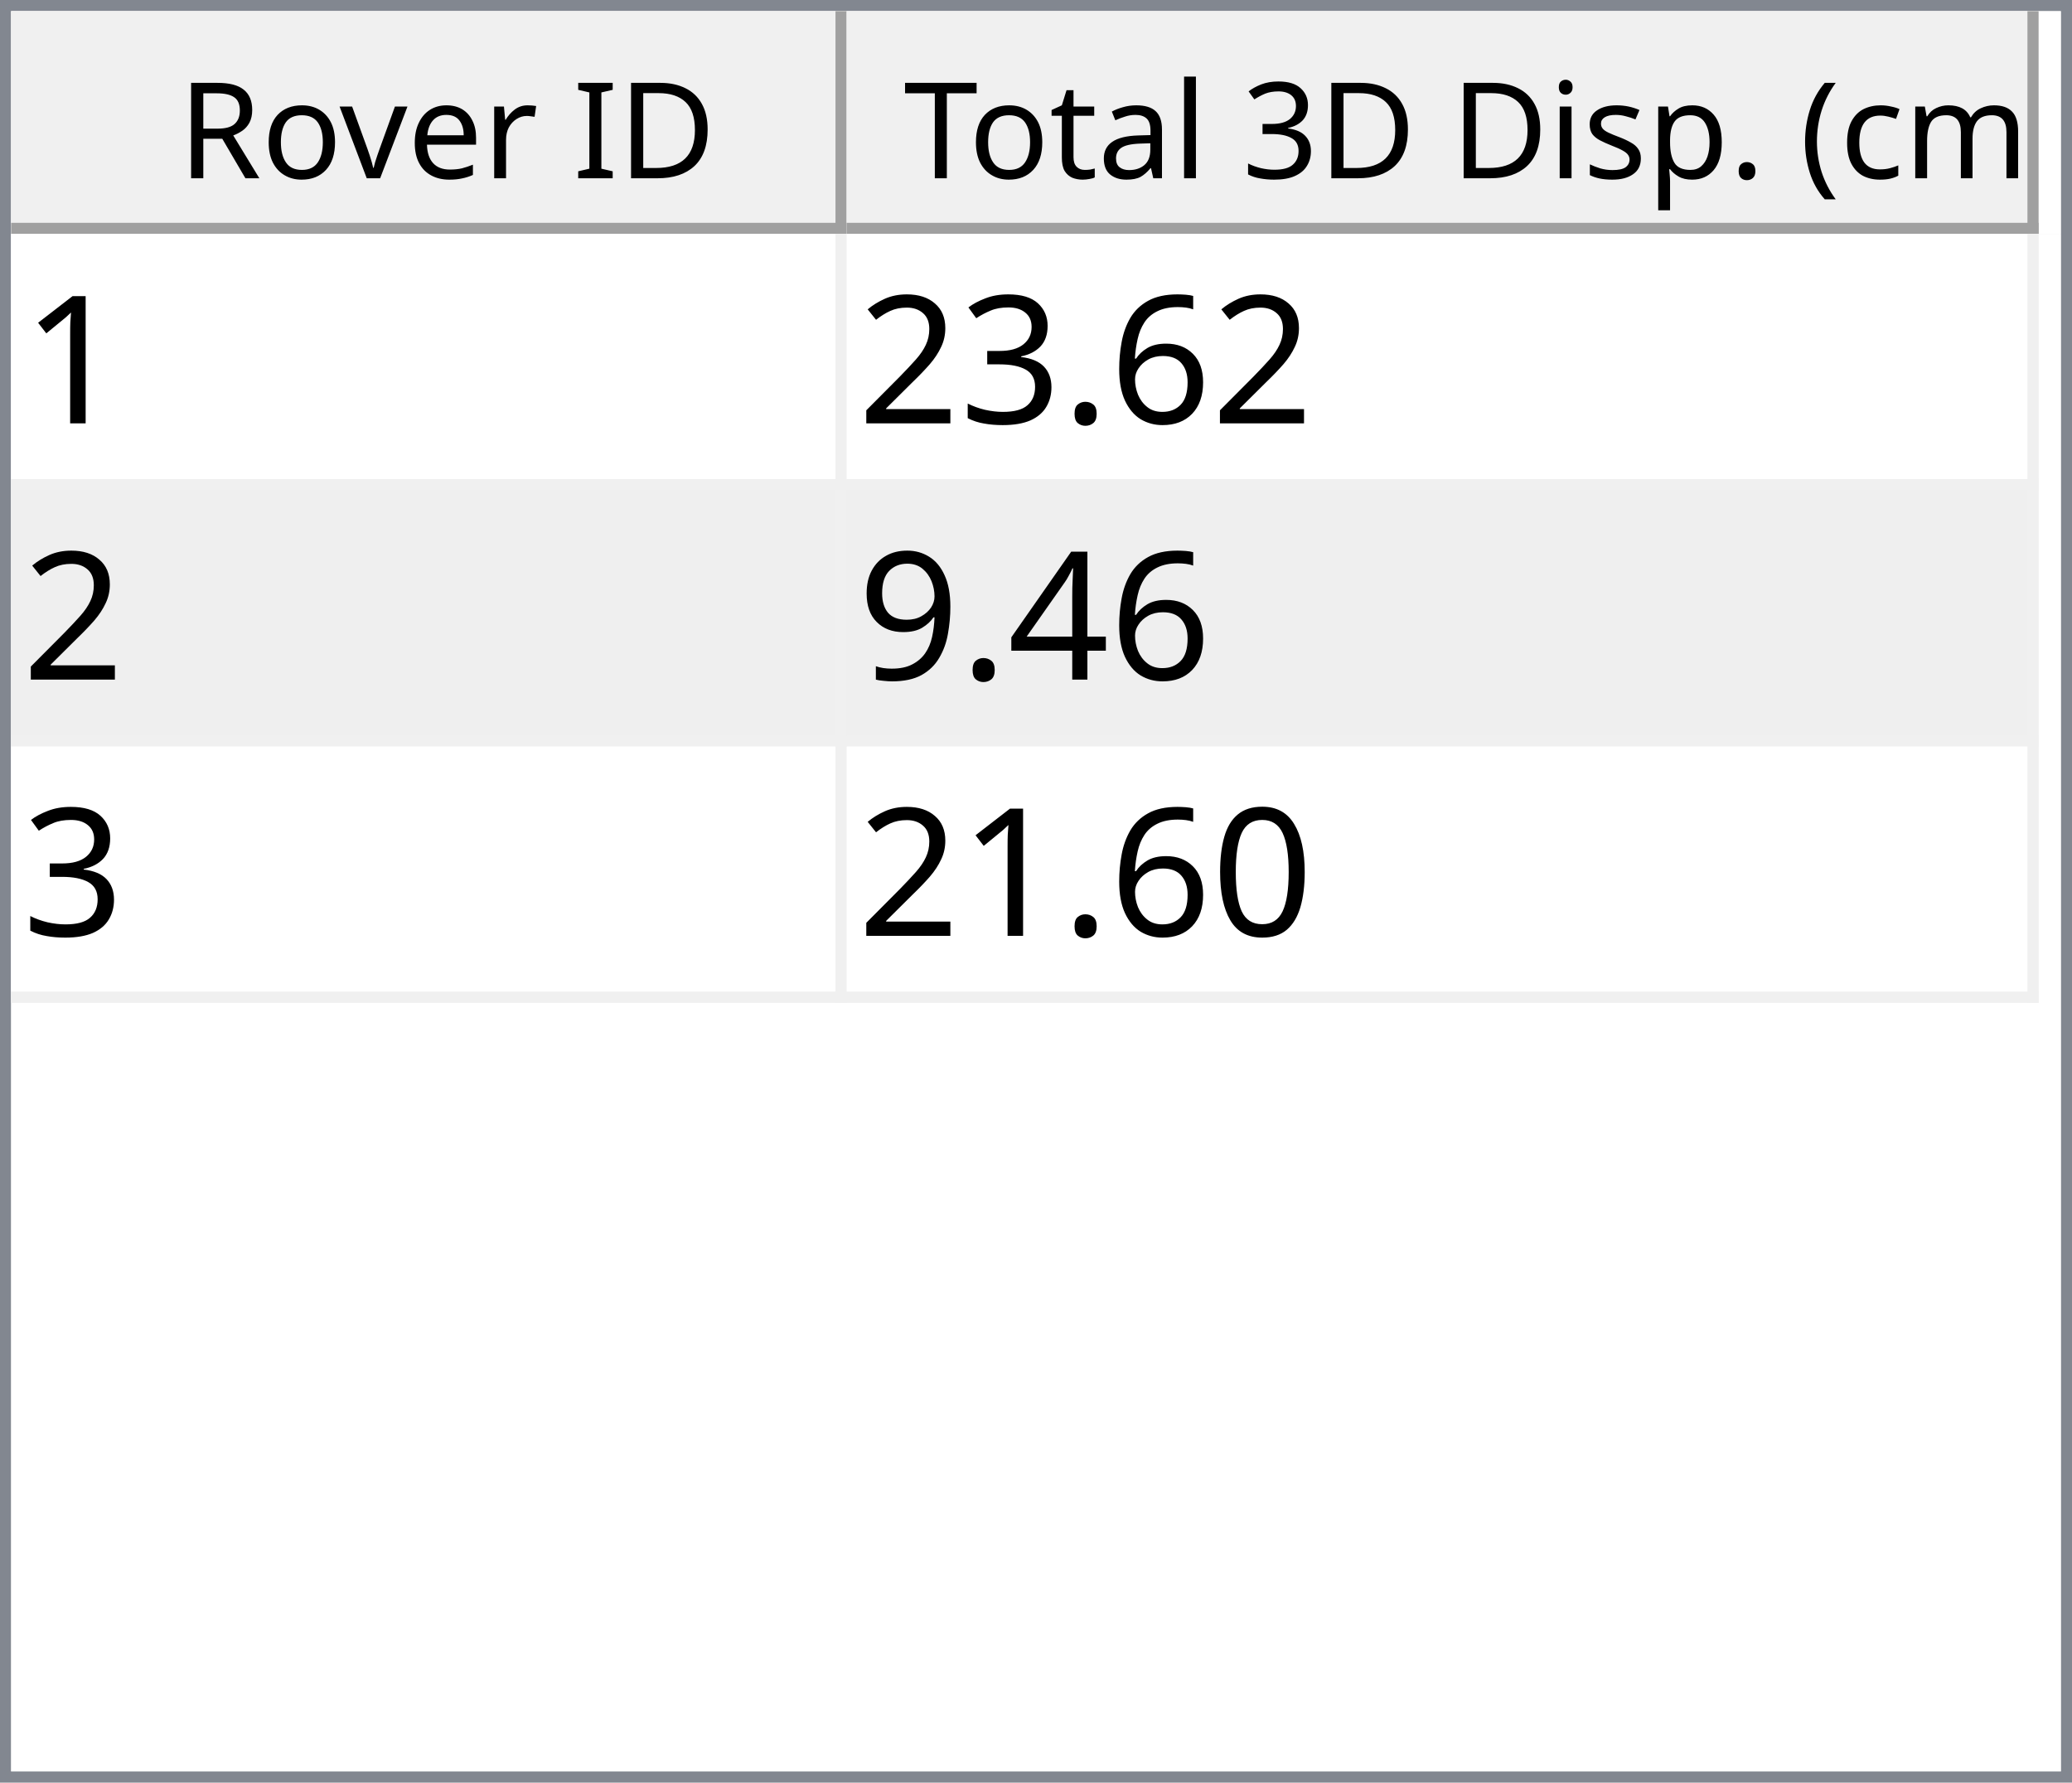
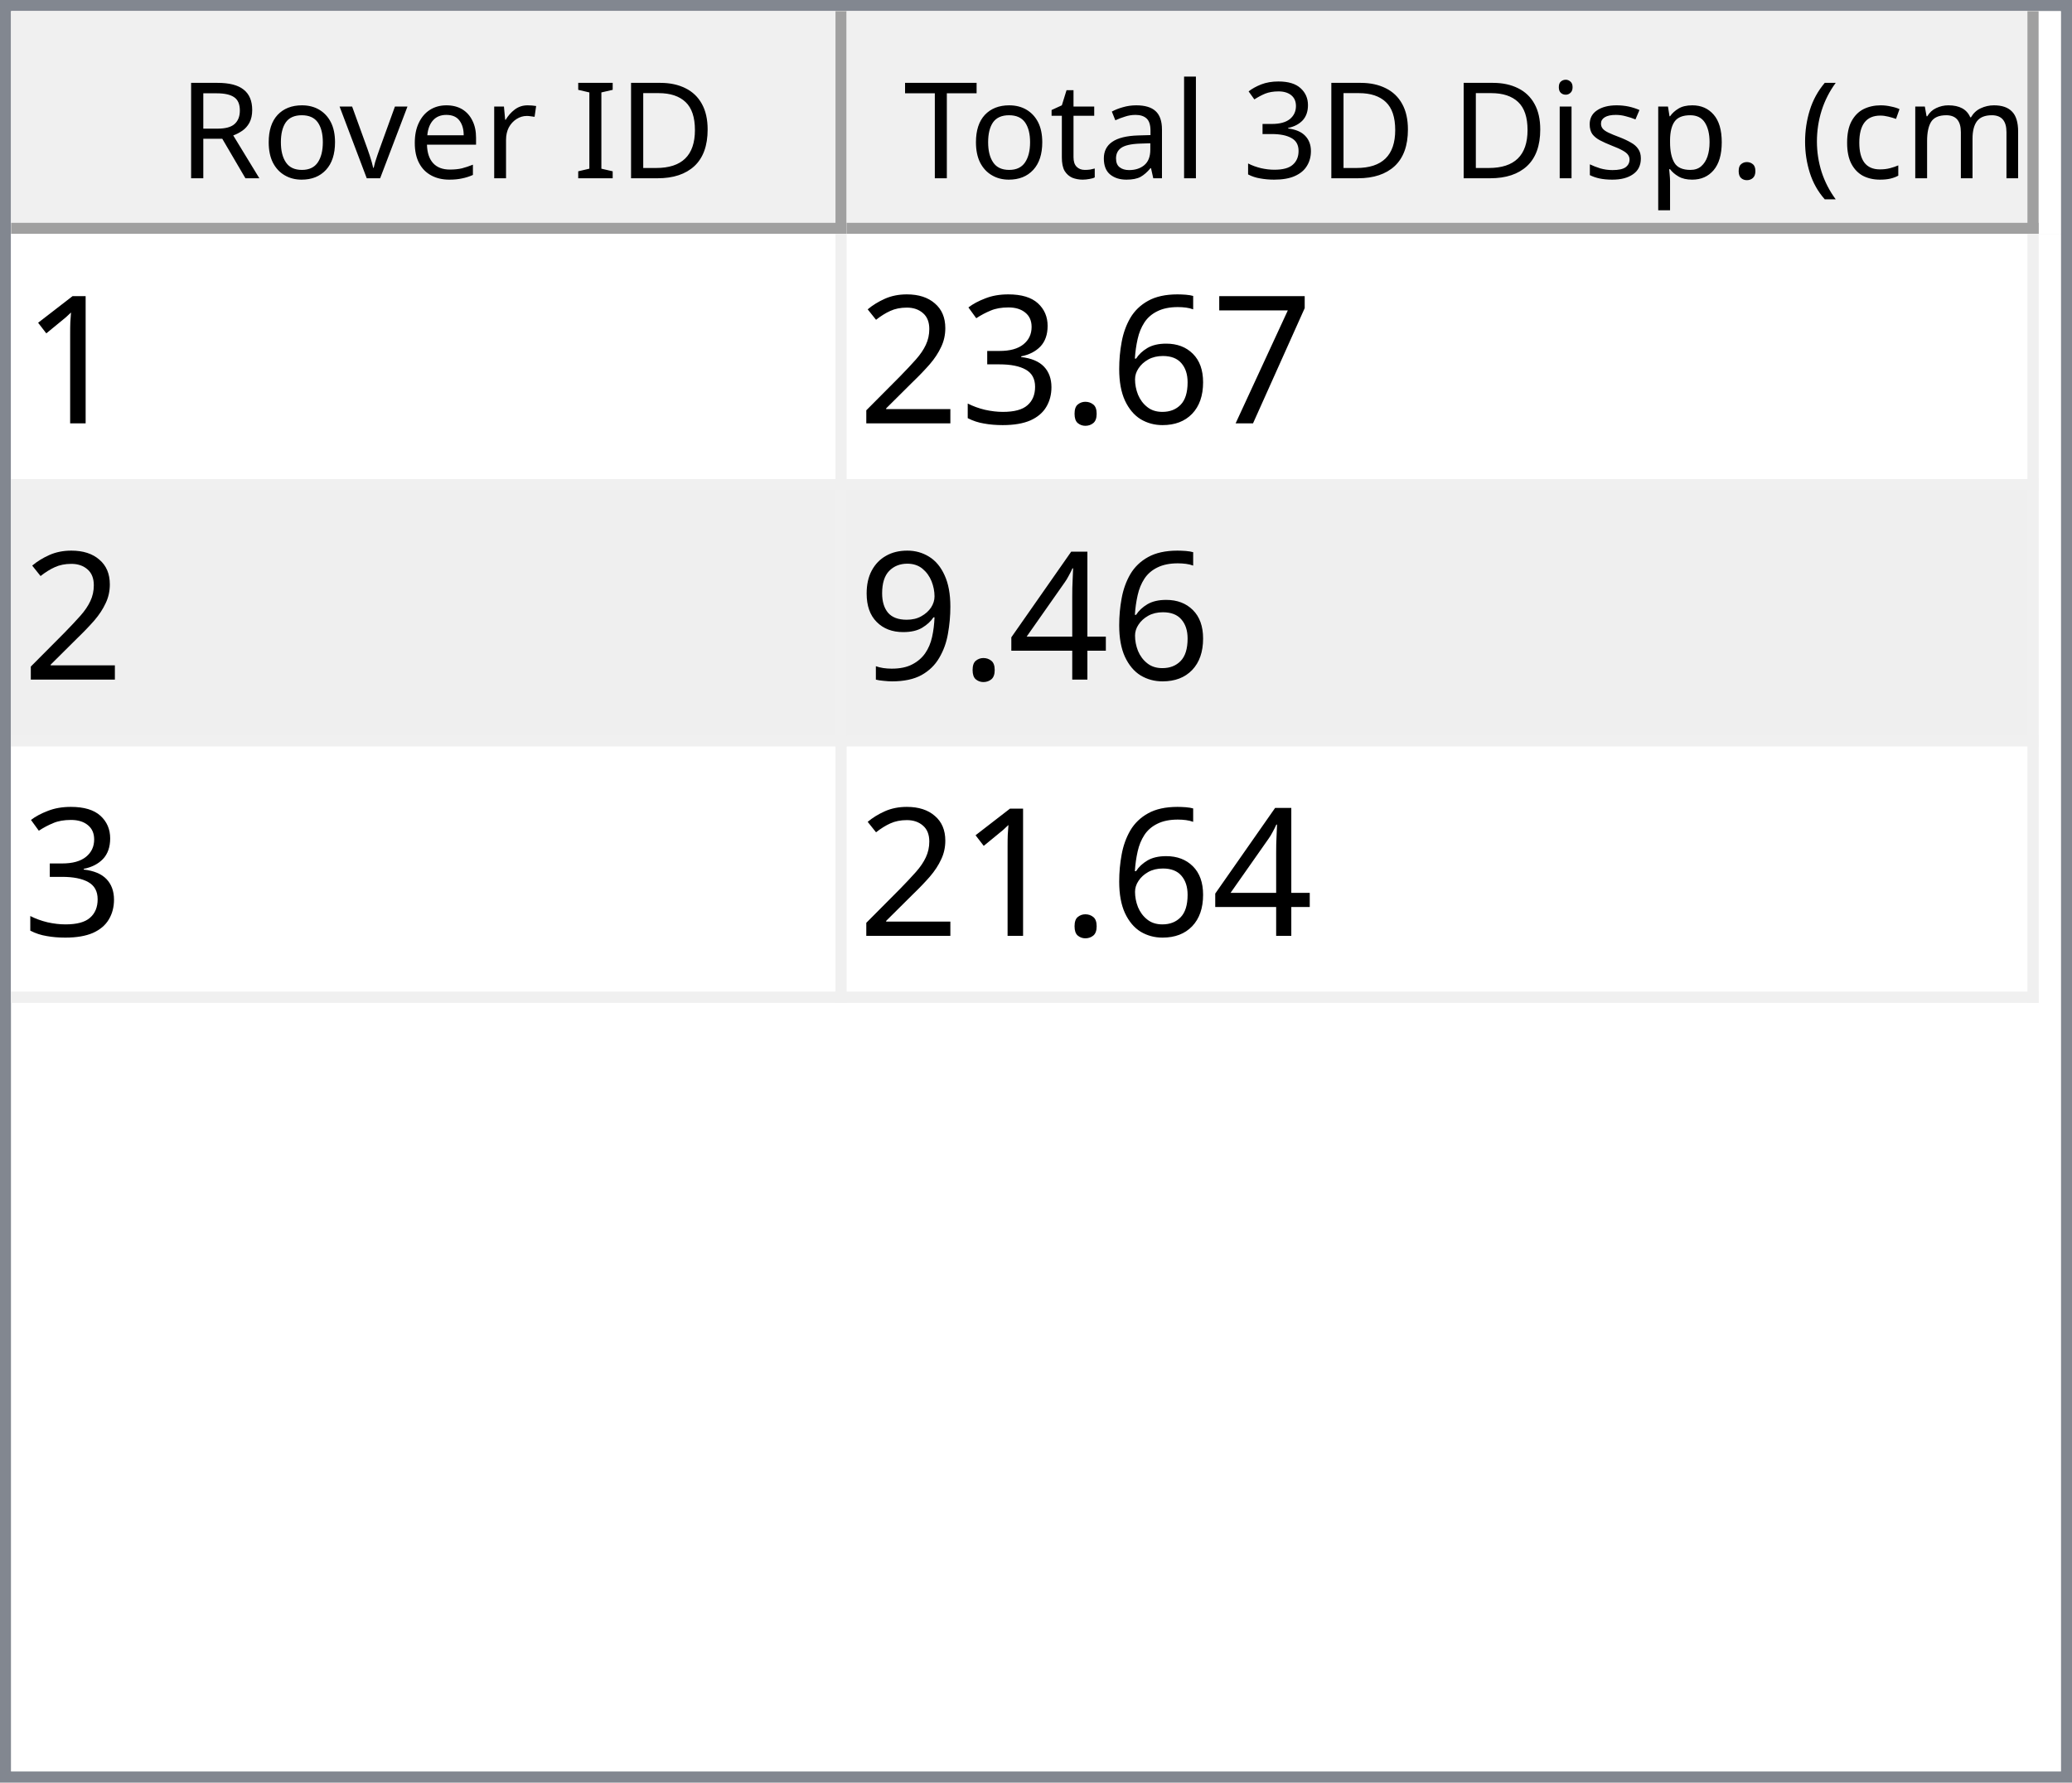
<svg xmlns="http://www.w3.org/2000/svg" style="fill-opacity:1; color-rendering:auto; color-interpolation:auto; text-rendering:auto; stroke:black; stroke-linecap:square; stroke-miterlimit:10; shape-rendering:auto; stroke-opacity:1; fill:black; stroke-dasharray:none; font-weight:normal; stroke-width:1; font-family:'Dialog'; font-style:normal; stroke-linejoin:miter; font-size:12px; stroke-dashoffset:0; image-rendering:auto;" width="186" height="160">
  <defs id="genericDefs" />
  <g>
    <defs id="defs1">
      <clipPath clipPathUnits="userSpaceOnUse" id="clipPath1">
        <path d="M0 0 L186 0 L186 160 L0 160 L0 0 Z" />
      </clipPath>
      <clipPath clipPathUnits="userSpaceOnUse" id="clipPath2">
        <path d="M0 0 L0 160 L186 160 L186 0 Z" />
      </clipPath>
      <clipPath clipPathUnits="userSpaceOnUse" id="clipPath3">
        <path d="M0 0 L0 20 L184 20 L184 0 Z" />
      </clipPath>
      <clipPath clipPathUnits="userSpaceOnUse" id="clipPath4">
        <path d="M0 0 L0 20 L75 20 L75 0 Z" />
      </clipPath>
      <clipPath clipPathUnits="userSpaceOnUse" id="clipPath5">
        <path d="M1 1 L1 19 L74 19 L74 1 Z" />
      </clipPath>
      <clipPath clipPathUnits="userSpaceOnUse" id="clipPath6">
        <path d="M0 0 L0 18 L73 18 L73 0 Z" />
      </clipPath>
      <clipPath clipPathUnits="userSpaceOnUse" id="clipPath7">
        <path d="M-0.5 -0.5 L-0.5 19.5 L74.5 19.5 L74.5 -0.5 Z" />
      </clipPath>
      <clipPath clipPathUnits="userSpaceOnUse" id="clipPath8">
        <path d="M0 0 L0 20 L107 20 L107 0 Z" />
      </clipPath>
      <clipPath clipPathUnits="userSpaceOnUse" id="clipPath9">
        <path d="M1 1 L1 19 L106 19 L106 1 Z" />
      </clipPath>
      <clipPath clipPathUnits="userSpaceOnUse" id="clipPath10">
        <path d="M0 0 L0 18 L105 18 L105 0 Z" />
      </clipPath>
      <clipPath clipPathUnits="userSpaceOnUse" id="clipPath11">
        <path d="M-0.5 -0.5 L-0.5 19.5 L106.5 19.5 L106.5 -0.5 Z" />
      </clipPath>
      <clipPath clipPathUnits="userSpaceOnUse" id="clipPath12">
        <path d="M0 0 L0 138 L184 138 L184 0 Z" />
      </clipPath>
      <clipPath clipPathUnits="userSpaceOnUse" id="clipPath13">
        <path d="M0 0 L0 69 L182 69 L182 0 Z" />
      </clipPath>
      <clipPath clipPathUnits="userSpaceOnUse" id="clipPath14">
        <path d="M-0.5 -0.5 L-0.5 68.5 L181.5 68.5 L181.5 -0.5 Z" />
      </clipPath>
      <clipPath clipPathUnits="userSpaceOnUse" id="clipPath15">
        <path d="M0 0 L0 22 L74 22 L74 0 Z" />
      </clipPath>
      <clipPath clipPathUnits="userSpaceOnUse" id="clipPath16">
        <path d="M0 0 L0 22 L106 22 L106 0 Z" />
      </clipPath>
      <font horiz-adv-x="64.551" id="font1">
        <font-face ascent="107.91" descent="25.098" units-per-em="100" style="font-style:normal; font-family:Segoe UI; font-weight:normal;" />
        <missing-glyph horiz-adv-x="64.551" d="M8.109 0 L8.109 68.266 L56.453 68.266 L56.453 0 L8.109 0 ZM15.328 7.234 L49.219 7.234 L49.219 61.031 L15.328 61.031 L15.328 7.234 Z" />
        <glyph unicode="D" horiz-adv-x="70.117" d="M9.188 0 L9.188 70.016 L28.516 70.016 Q65.531 70.016 65.531 35.891 Q65.531 19.672 55.25 9.836 Q44.969 0 27.734 0 L9.188 0 ZM17.391 62.594 L17.391 7.422 L27.828 7.422 Q41.609 7.422 49.273 14.797 Q56.938 22.172 56.938 35.688 Q56.938 62.594 28.328 62.594 L17.391 62.594 Z" />
        <glyph unicode="I" horiz-adv-x="26.611" d="M17.391 0 L9.188 0 L9.188 70.016 L17.391 70.016 L17.391 0 Z" />
        <glyph unicode=" " horiz-adv-x="27.393" d="" />
        <glyph unicode="r" horiz-adv-x="34.766" d="M34.188 41.891 Q32.078 43.5 28.125 43.5 Q23 43.5 19.555 38.672 Q16.109 33.844 16.109 25.484 L16.109 0 L8.109 0 L8.109 50 L16.109 50 L16.109 39.703 L16.312 39.703 Q18.016 44.969 21.531 47.922 Q25.047 50.875 29.391 50.875 Q32.516 50.875 34.188 50.203 L34.188 41.891 Z" />
        <glyph unicode="e" horiz-adv-x="52.295" d="M48.297 23 L12.984 23 Q13.188 14.656 17.484 10.109 Q21.781 5.562 29.297 5.562 Q37.75 5.562 44.828 11.141 L44.828 3.609 Q38.234 -1.172 27.391 -1.172 Q16.797 -1.172 10.742 5.641 Q4.688 12.453 4.688 24.812 Q4.688 36.469 11.305 43.82 Q17.922 51.172 27.734 51.172 Q37.547 51.172 42.922 44.828 Q48.297 38.484 48.297 27.203 L48.297 23 ZM40.094 29.781 Q40.047 36.719 36.75 40.578 Q33.453 44.438 27.594 44.438 Q21.922 44.438 17.969 40.383 Q14.016 36.328 13.094 29.781 L40.094 29.781 Z" />
        <glyph unicode="v" horiz-adv-x="47.9" d="M47.406 50 L27.484 0 L19.625 0 L0.688 50 L9.469 50 L22.172 13.672 Q23.578 9.672 23.922 6.688 L24.125 6.688 Q24.609 10.453 25.688 13.484 L38.969 50 L47.406 50 Z" />
        <glyph unicode="o" horiz-adv-x="58.594" d="M29 -1.172 Q17.922 -1.172 11.305 5.836 Q4.688 12.844 4.688 24.422 Q4.688 37.016 11.57 44.094 Q18.453 51.172 30.172 51.172 Q41.359 51.172 47.633 44.289 Q53.906 37.406 53.906 25.203 Q53.906 13.234 47.141 6.031 Q40.375 -1.172 29 -1.172 ZM29.594 44.438 Q21.875 44.438 17.383 39.188 Q12.891 33.938 12.891 24.703 Q12.891 15.828 17.43 10.695 Q21.969 5.562 29.594 5.562 Q37.359 5.562 41.531 10.594 Q45.703 15.625 45.703 24.906 Q45.703 34.281 41.531 39.359 Q37.359 44.438 29.594 44.438 Z" />
        <glyph unicode="R" horiz-adv-x="59.814" d="M59.375 0 L49.609 0 L37.891 19.625 Q36.281 22.359 34.766 24.289 Q33.25 26.219 31.664 27.438 Q30.078 28.656 28.25 29.219 Q26.422 29.781 24.125 29.781 L17.391 29.781 L17.391 0 L9.188 0 L9.188 70.016 L30.078 70.016 Q34.672 70.016 38.555 68.867 Q42.438 67.719 45.289 65.375 Q48.141 63.031 49.758 59.547 Q51.375 56.062 51.375 51.375 Q51.375 47.703 50.273 44.656 Q49.172 41.609 47.148 39.211 Q45.125 36.812 42.266 35.133 Q39.406 33.453 35.844 32.516 L35.844 32.328 Q37.594 31.547 38.891 30.547 Q40.188 29.547 41.359 28.18 Q42.531 26.812 43.68 25.078 Q44.828 23.344 46.234 21.047 L59.375 0 ZM17.391 62.594 L17.391 37.203 L28.516 37.203 Q31.594 37.203 34.203 38.133 Q36.812 39.062 38.719 40.797 Q40.625 42.531 41.703 45.047 Q42.781 47.562 42.781 50.688 Q42.781 56.297 39.141 59.445 Q35.5 62.594 28.609 62.594 L17.391 62.594 Z" />
        <glyph unicode=")" horiz-adv-x="30.176" d="M8.297 -15.922 L1.172 -15.922 Q16.406 2.344 16.406 26.812 Q16.406 51.469 1.078 70.016 L8.297 70.016 Q23.531 52.156 23.531 26.703 Q23.531 1.375 8.297 -15.922 Z" />
        <glyph unicode="m" horiz-adv-x="86.133" d="M79.109 0 L71.094 0 L71.094 28.719 Q71.094 37.016 68.531 40.727 Q65.969 44.438 59.906 44.438 Q54.781 44.438 51.195 39.75 Q47.609 35.062 47.609 28.516 L47.609 0 L39.594 0 L39.594 29.688 Q39.594 44.438 28.219 44.438 Q22.953 44.438 19.531 40.016 Q16.109 35.594 16.109 28.516 L16.109 0 L8.109 0 L8.109 50 L16.109 50 L16.109 42.094 L16.312 42.094 Q21.625 51.172 31.844 51.172 Q36.969 51.172 40.773 48.312 Q44.578 45.453 46 40.828 Q51.562 51.172 62.594 51.172 Q79.109 51.172 79.109 30.812 L79.109 0 Z" />
        <glyph unicode="c" horiz-adv-x="46.191" d="M42.188 2.297 Q36.422 -1.172 28.516 -1.172 Q17.828 -1.172 11.258 5.789 Q4.688 12.75 4.688 23.828 Q4.688 36.188 11.766 43.68 Q18.844 51.172 30.672 51.172 Q37.25 51.172 42.281 48.734 L42.281 40.531 Q36.719 44.438 30.375 44.438 Q22.703 44.438 17.797 38.945 Q12.891 33.453 12.891 24.516 Q12.891 15.719 17.508 10.641 Q22.125 5.562 29.891 5.562 Q36.422 5.562 42.188 9.906 L42.188 2.297 Z" />
        <glyph unicode="(" horiz-adv-x="30.176" d="M29.109 -15.922 L21.969 -15.922 Q6.844 1.375 6.844 26.703 Q6.844 52.156 21.969 70.016 L29.203 70.016 Q13.875 51.469 13.875 26.812 Q13.875 2.344 29.109 -15.922 Z" />
        <glyph unicode="." horiz-adv-x="21.68" d="M10.891 -1.078 Q8.641 -1.078 7.055 0.539 Q5.469 2.156 5.469 4.391 Q5.469 6.641 7.055 8.273 Q8.641 9.906 10.891 9.906 Q13.188 9.906 14.797 8.273 Q16.406 6.641 16.406 4.391 Q16.406 2.156 14.797 0.539 Q13.188 -1.078 10.891 -1.078 Z" />
        <glyph unicode="p" horiz-adv-x="58.789" d="M16.312 7.234 L16.109 7.234 L16.109 -23 L8.109 -23 L8.109 50 L16.109 50 L16.109 41.219 L16.312 41.219 Q22.219 51.172 33.594 51.172 Q43.266 51.172 48.688 44.461 Q54.109 37.75 54.109 26.469 Q54.109 13.922 48 6.375 Q41.891 -1.172 31.297 -1.172 Q21.578 -1.172 16.312 7.234 ZM16.109 27.391 L16.109 20.406 Q16.109 14.203 20.141 9.883 Q24.172 5.562 30.375 5.562 Q37.641 5.562 41.773 11.133 Q45.906 16.703 45.906 26.609 Q45.906 34.969 42.047 39.703 Q38.188 44.438 31.594 44.438 Q24.609 44.438 20.359 39.578 Q16.109 34.719 16.109 27.391 Z" />
        <glyph unicode="s" horiz-adv-x="42.432" d="M5.078 1.812 L5.078 10.406 Q11.625 5.562 19.484 5.562 Q30.031 5.562 30.031 12.594 Q30.031 14.594 29.125 15.992 Q28.219 17.391 26.68 18.461 Q25.141 19.531 23.07 20.383 Q21 21.234 18.609 22.172 Q15.281 23.484 12.766 24.828 Q10.25 26.172 8.57 27.859 Q6.891 29.547 6.031 31.695 Q5.172 33.844 5.172 36.719 Q5.172 40.234 6.789 42.945 Q8.406 45.656 11.086 47.484 Q13.766 49.312 17.211 50.242 Q20.656 51.172 24.312 51.172 Q30.812 51.172 35.938 48.922 L35.938 40.828 Q30.422 44.438 23.25 44.438 Q21 44.438 19.195 43.922 Q17.391 43.406 16.094 42.477 Q14.797 41.547 14.086 40.258 Q13.375 38.969 13.375 37.406 Q13.375 35.453 14.086 34.133 Q14.797 32.812 16.164 31.789 Q17.531 30.766 19.484 29.938 Q21.438 29.109 23.922 28.125 Q27.25 26.859 29.883 25.516 Q32.516 24.172 34.375 22.484 Q36.234 20.797 37.234 18.602 Q38.234 16.406 38.234 13.375 Q38.234 9.672 36.602 6.938 Q34.969 4.203 32.234 2.398 Q29.5 0.594 25.93 -0.289 Q22.359 -1.172 18.453 -1.172 Q10.75 -1.172 5.078 1.812 Z" />
        <glyph unicode="i" horiz-adv-x="24.219" d="M12.203 62.703 Q10.062 62.703 8.547 64.164 Q7.031 65.625 7.031 67.875 Q7.031 70.125 8.547 71.609 Q10.062 73.094 12.203 73.094 Q14.406 73.094 15.945 71.609 Q17.484 70.125 17.484 67.875 Q17.484 65.719 15.945 64.211 Q14.406 62.703 12.203 62.703 ZM16.109 0 L8.109 0 L8.109 50 L16.109 50 L16.109 0 Z" />
        <glyph unicode="3" horiz-adv-x="53.906" d="M46.531 19.828 Q46.531 15.094 44.75 11.211 Q42.969 7.328 39.719 4.57 Q36.469 1.812 31.93 0.297 Q27.391 -1.219 21.922 -1.219 Q11.922 -1.219 6 2.594 L6 11.188 Q13.094 5.609 22.219 5.609 Q25.875 5.609 28.828 6.539 Q31.781 7.469 33.906 9.227 Q36.031 10.984 37.18 13.477 Q38.328 15.969 38.328 19.094 Q38.328 32.812 18.797 32.812 L12.984 32.812 L12.984 39.594 L18.5 39.594 Q35.797 39.594 35.797 52.484 Q35.797 64.406 22.609 64.406 Q15.188 64.406 8.688 59.422 L8.688 67.188 Q15.375 71.188 24.609 71.188 Q29 71.188 32.57 69.969 Q36.141 68.75 38.68 66.555 Q41.219 64.359 42.609 61.281 Q44 58.203 44 54.5 Q44 40.672 30.031 36.719 L30.031 36.531 Q33.594 36.141 36.625 34.797 Q39.656 33.453 41.852 31.305 Q44.047 29.156 45.289 26.25 Q46.531 23.344 46.531 19.828 Z" />
        <glyph unicode="l" horiz-adv-x="24.219" d="M16.109 0 L8.109 0 L8.109 74.031 L16.109 74.031 L16.109 0 Z" />
        <glyph unicode="a" horiz-adv-x="50.879" d="M43.891 0 L35.891 0 L35.891 7.812 L35.688 7.812 Q30.469 -1.172 20.312 -1.172 Q12.844 -1.172 8.617 2.781 Q4.391 6.734 4.391 13.281 Q4.391 27.297 20.906 29.594 L35.891 31.688 Q35.891 44.438 25.594 44.438 Q16.547 44.438 9.281 38.281 L9.281 46.484 Q16.656 51.172 26.266 51.172 Q43.891 51.172 43.891 32.516 L43.891 0 ZM35.891 25.297 L23.828 23.641 Q18.266 22.859 15.43 20.875 Q12.594 18.891 12.594 13.875 Q12.594 10.203 15.211 7.883 Q17.828 5.562 22.172 5.562 Q28.125 5.562 32.008 9.742 Q35.891 13.922 35.891 20.312 L35.891 25.297 Z" />
        <glyph unicode="t" horiz-adv-x="33.887" d="M31.297 0.484 Q28.469 -1.078 23.828 -1.078 Q10.688 -1.078 10.688 13.578 L10.688 43.172 L2.094 43.172 L2.094 50 L10.688 50 L10.688 62.203 L18.703 64.797 L18.703 50 L31.297 50 L31.297 43.172 L18.703 43.172 L18.703 14.984 Q18.703 9.969 20.414 7.82 Q22.125 5.672 26.078 5.672 Q29.109 5.672 31.297 7.328 L31.297 0.484 Z" />
        <glyph unicode="T" horiz-adv-x="52.393" d="M50.594 62.594 L30.375 62.594 L30.375 0 L22.172 0 L22.172 62.594 L2 62.594 L2 70.016 L50.594 70.016 L50.594 62.594 Z" />
      </font>
      <font horiz-adv-x="75.0" id="font2">
        <font-face ascent="100.537" descent="21.973" units-per-em="100" style="font-style:normal; font-family:sans-serif; font-weight:normal;" />
        <missing-glyph horiz-adv-x="75.0" d="M12.5 0 L12.5 62.5 L62.5 62.5 L62.5 0 L12.5 0 ZM14.062 1.562 L60.938 1.562 L60.938 60.938 L14.062 60.938 L14.062 1.562 Z" />
        <glyph unicode="1" horiz-adv-x="55.615" d="M37.25 0 L28.469 0 L28.469 56 Q25.297 52.984 20.141 49.953 Q14.984 46.922 10.891 45.406 L10.891 53.906 Q18.266 57.375 23.781 62.305 Q29.297 67.234 31.594 71.875 L37.25 71.875 L37.25 0 Z" />
+         <glyph unicode="7" horiz-adv-x="55.615" d="M4.734 62.203 L4.734 70.656 L51.078 70.656 L51.078 63.812 Q44.234 56.547 37.523 44.484 Q30.812 32.422 27.156 19.672 Q24.516 10.688 23.781 0 L14.75 0 Q14.891 8.453 18.062 20.414 Q21.234 32.375 27.172 43.484 Q33.109 54.594 39.797 62.203 L4.734 62.203 Z" />
        <glyph unicode="6" horiz-adv-x="55.615" d="M49.75 54.047 L41.016 53.375 Q39.844 58.547 37.703 60.891 Q34.125 64.656 28.906 64.656 Q24.703 64.656 21.531 62.312 Q17.391 59.281 14.992 53.469 Q12.594 47.656 12.5 36.922 Q15.672 41.75 20.266 44.094 Q24.859 46.438 29.891 46.438 Q38.672 46.438 44.852 39.969 Q51.031 33.5 51.031 23.25 Q51.031 16.5 48.125 10.719 Q45.219 4.938 40.141 1.859 Q35.062 -1.219 28.609 -1.219 Q17.625 -1.219 10.695 6.859 Q3.766 14.938 3.766 33.5 Q3.766 54.25 11.422 63.672 Q18.109 71.875 29.438 71.875 Q37.891 71.875 43.289 67.141 Q48.688 62.406 49.75 54.047 ZM13.875 23.188 Q13.875 18.656 15.797 14.508 Q17.719 10.359 21.188 8.18 Q24.656 6 28.469 6 Q34.031 6 38.039 10.492 Q42.047 14.984 42.047 22.703 Q42.047 30.125 38.086 34.398 Q34.125 38.672 28.125 38.672 Q22.172 38.672 18.023 34.398 Q13.875 30.125 13.875 23.188 Z" />
        <glyph unicode="." horiz-adv-x="27.783" d="M9.078 0 L9.078 10.016 L19.094 10.016 L19.094 0 L9.078 0 Z" />
        <glyph unicode="3" horiz-adv-x="55.615" d="M4.203 18.891 L12.984 20.062 Q14.5 12.594 18.141 9.297 Q21.781 6 27 6 Q33.203 6 37.477 10.297 Q41.75 14.594 41.75 20.953 Q41.75 27 37.797 30.93 Q33.844 34.859 27.734 34.859 Q25.25 34.859 21.531 33.891 L22.516 41.609 Q23.391 41.5 23.922 41.5 Q29.547 41.5 34.039 44.43 Q38.531 47.359 38.531 53.469 Q38.531 58.297 35.258 61.477 Q31.984 64.656 26.812 64.656 Q21.688 64.656 18.266 61.43 Q14.844 58.203 13.875 51.766 L5.078 53.328 Q6.688 62.156 12.398 67.016 Q18.109 71.875 26.609 71.875 Q32.469 71.875 37.398 69.359 Q42.328 66.844 44.945 62.5 Q47.562 58.156 47.562 53.266 Q47.562 48.641 45.07 44.828 Q42.578 41.016 37.703 38.766 Q44.047 37.312 47.562 32.695 Q51.078 28.078 51.078 21.141 Q51.078 11.766 44.242 5.25 Q37.406 -1.266 26.953 -1.266 Q17.531 -1.266 11.305 4.352 Q5.078 9.969 4.203 18.891 Z" />
        <glyph unicode="2" horiz-adv-x="55.615" d="M50.344 8.453 L50.344 0 L3.031 0 Q2.938 3.172 4.047 6.109 Q5.859 10.938 9.836 15.625 Q13.812 20.312 21.344 26.469 Q33.016 36.031 37.117 41.625 Q41.219 47.219 41.219 52.203 Q41.219 57.422 37.477 61.008 Q33.734 64.594 27.734 64.594 Q21.391 64.594 17.578 60.789 Q13.766 56.984 13.719 50.25 L4.688 51.172 Q5.609 61.281 11.664 66.578 Q17.719 71.875 27.938 71.875 Q38.234 71.875 44.242 66.164 Q50.25 60.453 50.25 52 Q50.25 47.703 48.492 43.555 Q46.734 39.406 42.656 34.812 Q38.578 30.219 29.109 22.219 Q21.188 15.578 18.945 13.211 Q16.703 10.844 15.234 8.453 L50.344 8.453 Z" />
        <glyph unicode="4" horiz-adv-x="55.615" d="M32.328 0 L32.328 17.141 L1.266 17.141 L1.266 25.203 L33.938 71.578 L41.109 71.578 L41.109 25.203 L50.781 25.203 L50.781 17.141 L41.109 17.141 L41.109 0 L32.328 0 ZM32.328 25.203 L32.328 57.469 L9.906 25.203 L32.328 25.203 Z" />
        <glyph unicode="9" horiz-adv-x="55.615" d="M5.469 16.547 L13.922 17.328 Q14.984 11.375 18.016 8.688 Q21.047 6 25.781 6 Q29.828 6 32.883 7.859 Q35.938 9.719 37.891 12.82 Q39.844 15.922 41.164 21.195 Q42.484 26.469 42.484 31.938 Q42.484 32.516 42.438 33.688 Q39.797 29.5 35.234 26.883 Q30.672 24.266 25.344 24.266 Q16.453 24.266 10.305 30.711 Q4.156 37.156 4.156 47.703 Q4.156 58.594 10.578 65.234 Q17 71.875 26.656 71.875 Q33.641 71.875 39.43 68.117 Q45.219 64.359 48.219 57.398 Q51.219 50.438 51.219 37.25 Q51.219 23.531 48.242 15.406 Q45.266 7.281 39.383 3.031 Q33.5 -1.219 25.594 -1.219 Q17.188 -1.219 11.867 3.445 Q6.547 8.109 5.469 16.547 ZM41.453 48.141 Q41.453 55.719 37.43 60.156 Q33.406 64.594 27.734 64.594 Q21.875 64.594 17.531 59.812 Q13.188 55.031 13.188 47.406 Q13.188 40.578 17.312 36.305 Q21.438 32.031 27.484 32.031 Q33.594 32.031 37.523 36.305 Q41.453 40.578 41.453 48.141 Z" />
-         <glyph unicode="0" horiz-adv-x="55.615" d="M4.156 35.297 Q4.156 48 6.766 55.742 Q9.375 63.484 14.523 67.68 Q19.672 71.875 27.484 71.875 Q33.25 71.875 37.594 69.555 Q41.938 67.234 44.773 62.867 Q47.609 58.5 49.219 52.227 Q50.828 45.953 50.828 35.297 Q50.828 22.703 48.242 14.969 Q45.656 7.234 40.508 3.008 Q35.359 -1.219 27.484 -1.219 Q17.141 -1.219 11.234 6.203 Q4.156 15.141 4.156 35.297 ZM13.188 35.297 Q13.188 17.672 17.312 11.836 Q21.438 6 27.484 6 Q33.547 6 37.672 11.859 Q41.797 17.719 41.797 35.297 Q41.797 52.984 37.672 58.789 Q33.547 64.594 27.391 64.594 Q21.344 64.594 17.719 59.469 Q13.188 52.938 13.188 35.297 Z" />
      </font>
    </defs>
    <g style="fill:white; stroke:white;">
      <rect x="0" y="0" width="186" style="clip-path:url(#clipPath1); stroke:none;" height="160" />
    </g>
    <g style="fill:white; text-rendering:optimizeSpeed; color-rendering:optimizeSpeed; image-rendering:optimizeSpeed; shape-rendering:crispEdges; stroke:white; color-interpolation:sRGB;">
      <rect x="0" width="186" height="160" y="0" style="stroke:none;" />
      <path style="stroke:none;" d="M0 160 L186 160 L186 0 L0 0 Z" />
    </g>
    <g style="fill:rgb(240,240,240); font-family:'Segoe UI'; stroke:rgb(240,240,240);">
      <rect x="0" y="0" width="186" style="clip-path:url(#clipPath2); stroke:none;" height="160" />
    </g>
    <g style="fill:rgb(130,135,144); font-family:'Segoe UI'; stroke:rgb(130,135,144);">
      <path d="M0 0 L186 0 L186 160 L0 160 L0 0 ZM1 1 L185 1 L185 159 L1 159 L1 1 Z" style="fill-rule:evenodd; clip-path:url(#clipPath2); stroke:none;" />
    </g>
    <g style="fill:white; font-family:'Segoe UI'; stroke:white;" transform="translate(1,1)">
      <rect x="0" y="0" width="184" style="clip-path:url(#clipPath3); stroke:none;" height="20" />
    </g>
    <g style="fill:rgb(240,240,240); font-family:'Segoe UI'; stroke:rgb(240,240,240);" transform="translate(1,1)">
      <rect x="0" y="0" width="75" style="clip-path:url(#clipPath4); stroke:none;" height="20" />
    </g>
    <g style="font-family:'Segoe UI';" transform="translate(2,2)">
      <text x="14" xml:space="preserve" y="14" style="clip-path:url(#clipPath6); stroke:none;">Rover ID</text>
    </g>
    <g style="fill:rgb(160,160,160); font-family:'Segoe UI'; stroke:rgb(160,160,160); stroke-linejoin:bevel;" transform="translate(1.5,1.5)">
      <line x1="74" x2="74" y1="0" style="fill:none; clip-path:url(#clipPath7);" y2="19" />
    </g>
    <g style="fill:rgb(160,160,160); font-family:'Segoe UI'; stroke:rgb(160,160,160); stroke-linejoin:bevel;" transform="matrix(1,0,0,1,1,1) translate(0.5,0.5)">
      <line x1="0" x2="74" y1="19" style="fill:none; clip-path:url(#clipPath7);" y2="19" />
    </g>
    <g style="fill:rgb(240,240,240); font-family:'Segoe UI'; stroke:rgb(240,240,240);" transform="translate(76,1)">
      <rect x="0" y="0" width="107" style="clip-path:url(#clipPath8); stroke:none;" height="20" />
    </g>
    <g style="font-family:'Segoe UI';" transform="translate(77,2)">
      <text x="1" xml:space="preserve" y="14" style="clip-path:url(#clipPath10); stroke:none;"> Total 3D Disp. (cm)</text>
    </g>
    <g style="fill:rgb(160,160,160); font-family:'Segoe UI'; stroke:rgb(160,160,160); stroke-linejoin:bevel;" transform="translate(76.5,1.5)">
      <line x1="106" x2="106" y1="0" style="fill:none; clip-path:url(#clipPath11);" y2="19" />
    </g>
    <g style="fill:rgb(160,160,160); font-family:'Segoe UI'; stroke:rgb(160,160,160); stroke-linejoin:bevel;" transform="matrix(1,0,0,1,76,1) translate(0.5,0.5)">
      <line x1="0" x2="106" y1="19" style="fill:none; clip-path:url(#clipPath11);" y2="19" />
    </g>
    <g style="fill:white; font-family:'Segoe UI'; stroke:white;" transform="translate(1,21)">
      <rect x="0" y="0" width="184" style="clip-path:url(#clipPath12); stroke:none;" height="138" />
    </g>
    <g style="fill:rgb(240,240,240); font-size:16px; font-family:sans-serif; stroke:rgb(240,240,240);" transform="translate(1,21)">
      <rect x="0" y="0" width="182" style="clip-path:url(#clipPath13); stroke:none;" height="69" />
      <line transform="translate(0.5,0.5)" x1="0" x2="181" y1="22" style="clip-path:url(#clipPath14); fill:none; stroke-linejoin:bevel;" y2="22" />
    </g>
    <g transform="matrix(1,0,0,1,1,21) translate(0.5,0.5)" style="fill:rgb(240,240,240); font-size:16px; font-family:sans-serif; stroke:rgb(240,240,240); stroke-linejoin:bevel;">
      <line x1="0" x2="181" y1="45" style="fill:none; clip-path:url(#clipPath14);" y2="45" />
    </g>
    <g transform="matrix(1,0,0,1,1,21) translate(0.5,0.5)" style="fill:rgb(240,240,240); font-size:16px; font-family:sans-serif; stroke:rgb(240,240,240); stroke-linejoin:bevel;">
      <line x1="0" x2="181" y1="68" style="fill:none; clip-path:url(#clipPath14);" y2="68" />
    </g>
    <g transform="matrix(1,0,0,1,1,21) translate(0.5,0.5)" style="fill:rgb(240,240,240); font-size:16px; font-family:sans-serif; stroke:rgb(240,240,240); stroke-linejoin:bevel;">
      <line x1="74" x2="74" y1="0" style="fill:none; clip-path:url(#clipPath14);" y2="68" />
    </g>
    <g transform="matrix(1,0,0,1,1,21) translate(0.5,0.5)" style="fill:rgb(240,240,240); font-size:16px; font-family:sans-serif; stroke:rgb(240,240,240); stroke-linejoin:bevel;">
      <line x1="181" x2="181" y1="0" style="fill:none; clip-path:url(#clipPath14);" y2="68" />
    </g>
    <g style="fill:white; font-size:16px; font-family:sans-serif; stroke:white;" transform="matrix(1,0,0,1,1,21)">
      <rect x="0" y="0" width="74" style="clip-path:url(#clipPath15); stroke:none;" height="22" />
      <text x="1" y="17" style="fill:black; clip-path:url(#clipPath15); stroke:none;" xml:space="preserve">1</text>
    </g>
    <g style="fill:white; font-size:16px; font-family:sans-serif; stroke:white;" transform="matrix(1,0,0,1,1,21) translate(75,0)">
      <rect x="0" y="0" width="106" style="clip-path:url(#clipPath16); stroke:none;" height="22" />
-       <text x="1" y="17" style="fill:black; clip-path:url(#clipPath16); stroke:none;" xml:space="preserve">23.62</text>
+       <text x="1" y="17" style="fill:black; clip-path:url(#clipPath16); stroke:none;" xml:space="preserve">23.67</text>
    </g>
    <g style="fill:rgb(239,239,239); font-size:16px; font-family:sans-serif; stroke:rgb(239,239,239);" transform="matrix(1,0,0,1,1,21) translate(0,23)">
      <rect x="0" y="0" width="74" style="clip-path:url(#clipPath15); stroke:none;" height="22" />
      <text x="1" y="17" style="fill:black; clip-path:url(#clipPath15); stroke:none;" xml:space="preserve">2</text>
    </g>
    <g style="fill:rgb(239,239,239); font-size:16px; font-family:sans-serif; stroke:rgb(239,239,239);" transform="matrix(1,0,0,1,1,21) translate(75,23)">
      <rect x="0" y="0" width="106" style="clip-path:url(#clipPath16); stroke:none;" height="22" />
      <text x="1" y="17" style="fill:black; clip-path:url(#clipPath16); stroke:none;" xml:space="preserve">9.46</text>
    </g>
    <g style="fill:white; font-size:16px; font-family:sans-serif; stroke:white;" transform="matrix(1,0,0,1,1,21) translate(0,46)">
      <rect x="0" y="0" width="74" style="clip-path:url(#clipPath15); stroke:none;" height="22" />
      <text x="1" y="17" style="fill:black; clip-path:url(#clipPath15); stroke:none;" xml:space="preserve">3</text>
    </g>
    <g style="fill:white; font-size:16px; font-family:sans-serif; stroke:white;" transform="matrix(1,0,0,1,1,21) translate(75,46)">
      <rect x="0" y="0" width="106" style="clip-path:url(#clipPath16); stroke:none;" height="22" />
-       <text x="1" y="17" style="fill:black; clip-path:url(#clipPath16); stroke:none;" xml:space="preserve">21.60</text>
+       <text x="1" y="17" style="fill:black; clip-path:url(#clipPath16); stroke:none;" xml:space="preserve">21.64</text>
    </g>
  </g>
</svg>
